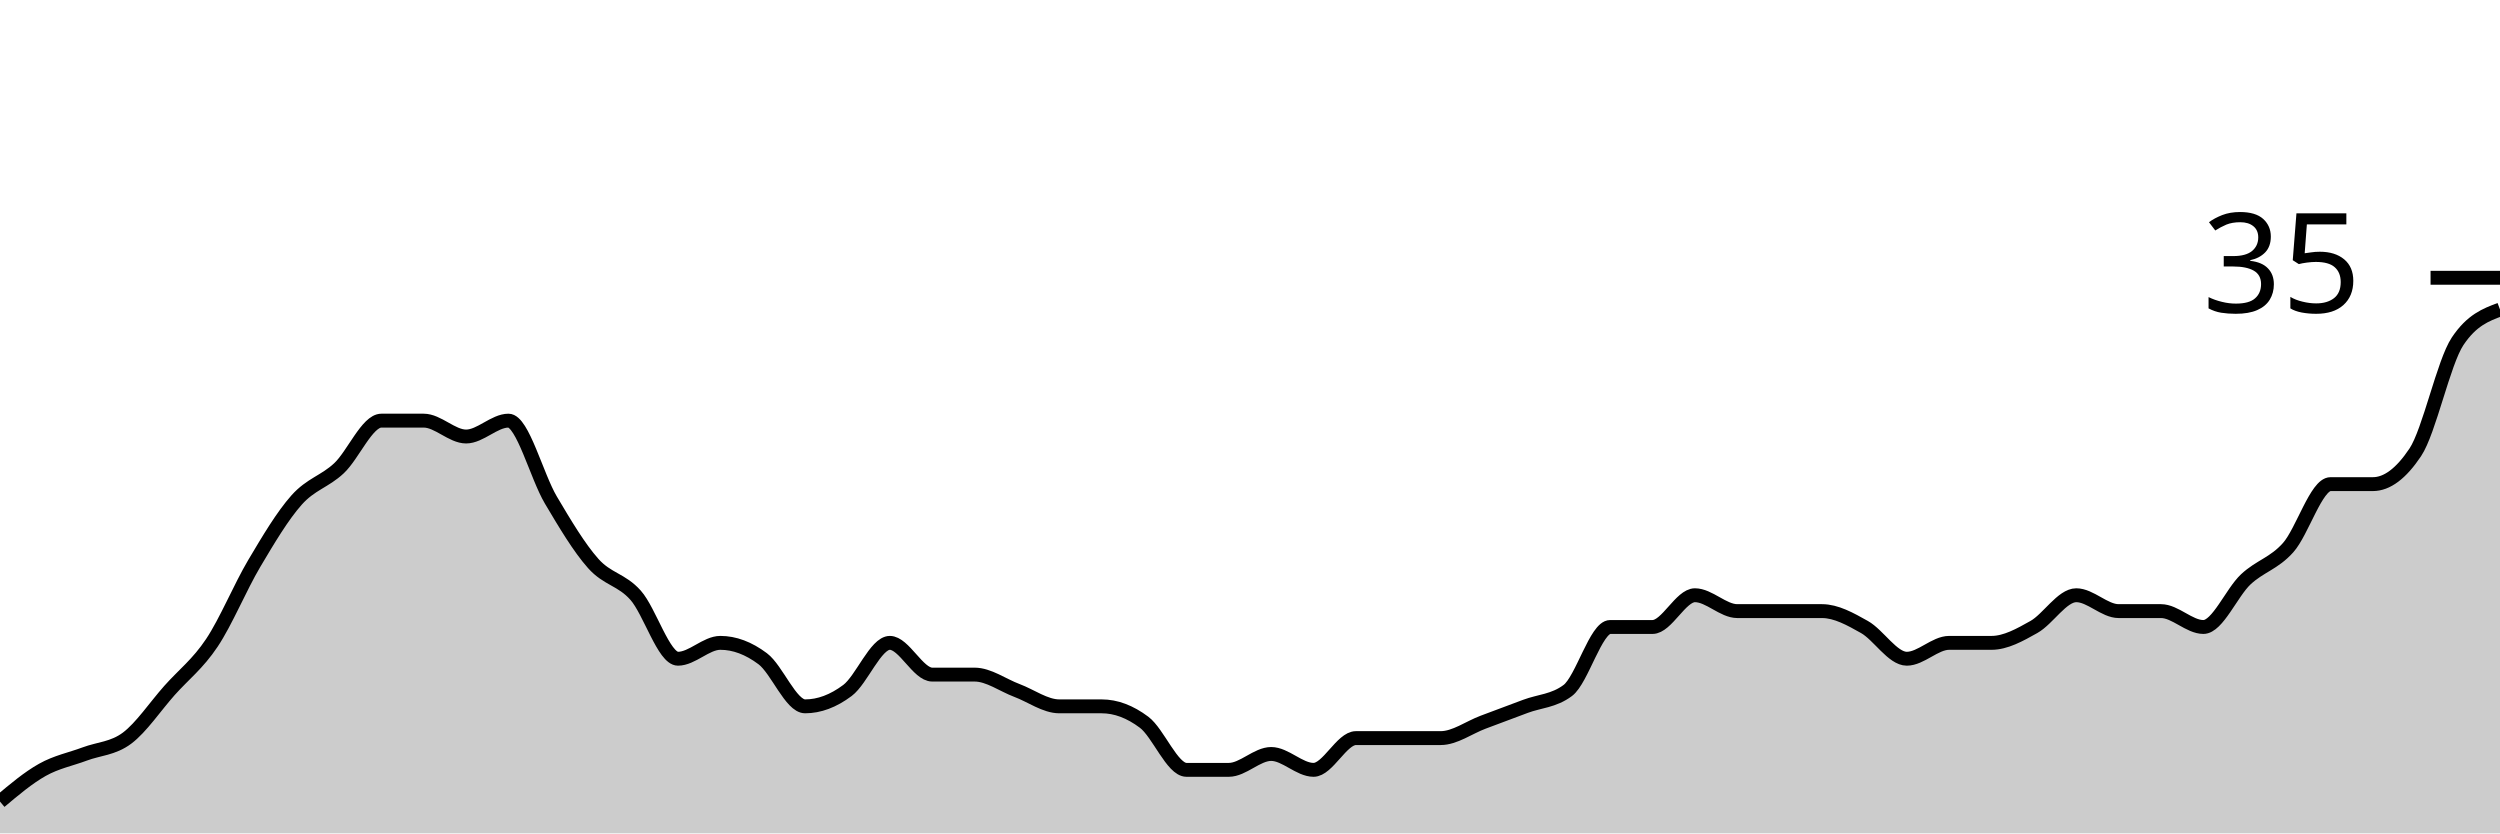
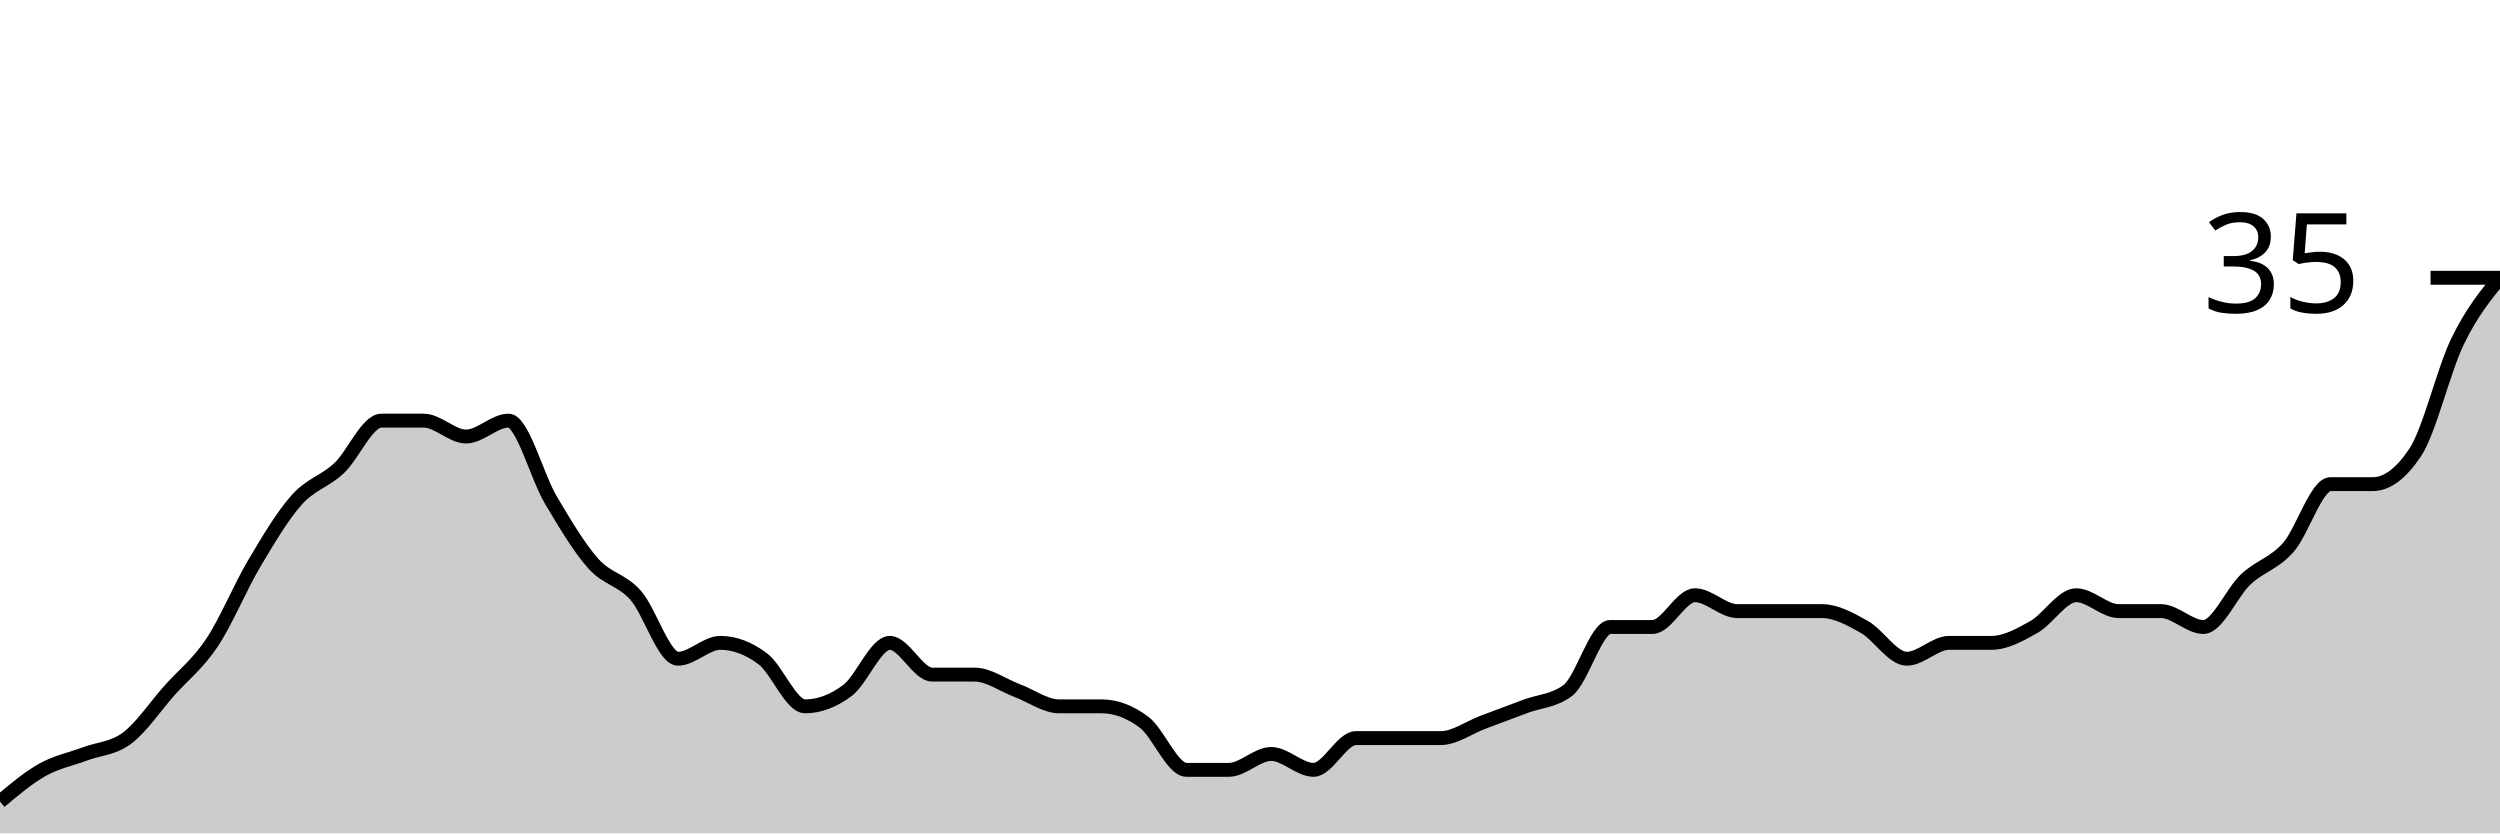
<svg xmlns="http://www.w3.org/2000/svg" viewBox="0 0 180 60">
  <g transform="translate(0,20)">
-     <path class="area" fill="rgba(0, 0, 0, 0.2)" d="M0,37.714C1.017,36.857,2.034,36,3.051,35.429C4.068,34.857,5.085,34.667,6.102,34.286C7.119,33.905,8.136,33.905,9.153,33.143C10.169,32.381,11.186,30.857,12.203,29.714C13.22,28.571,14.237,27.81,15.254,26.286C16.271,24.762,17.288,22.286,18.305,20.571C19.322,18.857,20.339,17.143,21.356,16C22.373,14.857,23.39,14.667,24.407,13.714C25.424,12.762,26.441,10.286,27.458,10.286C28.475,10.286,29.492,10.286,30.508,10.286C31.525,10.286,32.542,11.429,33.559,11.429C34.576,11.429,35.593,10.286,36.61,10.286C37.627,10.286,38.644,14.286,39.661,16C40.678,17.714,41.695,19.429,42.712,20.571C43.729,21.714,44.746,21.714,45.763,22.857C46.78,24,47.797,27.429,48.814,27.429C49.831,27.429,50.847,26.286,51.864,26.286C52.881,26.286,53.898,26.667,54.915,27.429C55.932,28.19,56.949,30.857,57.966,30.857C58.983,30.857,60,30.476,61.017,29.714C62.034,28.952,63.051,26.286,64.068,26.286C65.085,26.286,66.102,28.571,67.119,28.571C68.136,28.571,69.153,28.571,70.169,28.571C71.186,28.571,72.203,29.333,73.22,29.714C74.237,30.095,75.254,30.857,76.271,30.857C77.288,30.857,78.305,30.857,79.322,30.857C80.339,30.857,81.356,31.238,82.373,32C83.39,32.762,84.407,35.429,85.424,35.429C86.441,35.429,87.458,35.429,88.475,35.429C89.492,35.429,90.508,34.286,91.525,34.286C92.542,34.286,93.559,35.429,94.576,35.429C95.593,35.429,96.61,33.143,97.627,33.143C98.644,33.143,99.661,33.143,100.678,33.143C101.695,33.143,102.712,33.143,103.729,33.143C104.746,33.143,105.763,32.381,106.78,32C107.797,31.619,108.814,31.238,109.831,30.857C110.847,30.476,111.864,30.476,112.881,29.714C113.898,28.952,114.915,25.143,115.932,25.143C116.949,25.143,117.966,25.143,118.983,25.143C120,25.143,121.017,22.857,122.034,22.857C123.051,22.857,124.068,24,125.085,24C126.102,24,127.119,24,128.136,24C129.153,24,130.169,24,131.186,24C132.203,24,133.22,24.571,134.237,25.143C135.254,25.714,136.271,27.429,137.288,27.429C138.305,27.429,139.322,26.286,140.339,26.286C141.356,26.286,142.373,26.286,143.39,26.286C144.407,26.286,145.424,25.714,146.441,25.143C147.458,24.571,148.475,22.857,149.492,22.857C150.508,22.857,151.525,24,152.542,24C153.559,24,154.576,24,155.593,24C156.61,24,157.627,25.143,158.644,25.143C159.661,25.143,160.678,22.667,161.695,21.714C162.712,20.762,163.729,20.571,164.746,19.429C165.763,18.286,166.78,14.857,167.797,14.857C168.814,14.857,169.831,14.857,170.847,14.857C171.864,14.857,172.881,14.095,173.898,12.571C174.915,11.048,175.932,6.095,176.949,4.571C177.966,3.048,178.983,2.667,180,2.286L180,40C178.983,40,177.966,40,176.949,40C175.932,40,174.915,40,173.898,40C172.881,40,171.864,40,170.847,40C169.831,40,168.814,40,167.797,40C166.78,40,165.763,40,164.746,40C163.729,40,162.712,40,161.695,40C160.678,40,159.661,40,158.644,40C157.627,40,156.61,40,155.593,40C154.576,40,153.559,40,152.542,40C151.525,40,150.508,40,149.492,40C148.475,40,147.458,40,146.441,40C145.424,40,144.407,40,143.39,40C142.373,40,141.356,40,140.339,40C139.322,40,138.305,40,137.288,40C136.271,40,135.254,40,134.237,40C133.22,40,132.203,40,131.186,40C130.169,40,129.153,40,128.136,40C127.119,40,126.102,40,125.085,40C124.068,40,123.051,40,122.034,40C121.017,40,120,40,118.983,40C117.966,40,116.949,40,115.932,40C114.915,40,113.898,40,112.881,40C111.864,40,110.847,40,109.831,40C108.814,40,107.797,40,106.78,40C105.763,40,104.746,40,103.729,40C102.712,40,101.695,40,100.678,40C99.661,40,98.644,40,97.627,40C96.61,40,95.593,40,94.576,40C93.559,40,92.542,40,91.525,40C90.508,40,89.492,40,88.475,40C87.458,40,86.441,40,85.424,40C84.407,40,83.39,40,82.373,40C81.356,40,80.339,40,79.322,40C78.305,40,77.288,40,76.271,40C75.254,40,74.237,40,73.22,40C72.203,40,71.186,40,70.169,40C69.153,40,68.136,40,67.119,40C66.102,40,65.085,40,64.068,40C63.051,40,62.034,40,61.017,40C60,40,58.983,40,57.966,40C56.949,40,55.932,40,54.915,40C53.898,40,52.881,40,51.864,40C50.847,40,49.831,40,48.814,40C47.797,40,46.78,40,45.763,40C44.746,40,43.729,40,42.712,40C41.695,40,40.678,40,39.661,40C38.644,40,37.627,40,36.61,40C35.593,40,34.576,40,33.559,40C32.542,40,31.525,40,30.508,40C29.492,40,28.475,40,27.458,40C26.441,40,25.424,40,24.407,40C23.39,40,22.373,40,21.356,40C20.339,40,19.322,40,18.305,40C17.288,40,16.271,40,15.254,40C14.237,40,13.22,40,12.203,40C11.186,40,10.169,40,9.153,40C8.136,40,7.119,40,6.102,40C5.085,40,4.068,40,3.051,40C2.034,40,1.017,40,0,40Z" />
-     <path class="line" stroke="black" fill="none" d="M0,37.714C1.017,36.857,2.034,36,3.051,35.429C4.068,34.857,5.085,34.667,6.102,34.286C7.119,33.905,8.136,33.905,9.153,33.143C10.169,32.381,11.186,30.857,12.203,29.714C13.22,28.571,14.237,27.81,15.254,26.286C16.271,24.762,17.288,22.286,18.305,20.571C19.322,18.857,20.339,17.143,21.356,16C22.373,14.857,23.39,14.667,24.407,13.714C25.424,12.762,26.441,10.286,27.458,10.286C28.475,10.286,29.492,10.286,30.508,10.286C31.525,10.286,32.542,11.429,33.559,11.429C34.576,11.429,35.593,10.286,36.61,10.286C37.627,10.286,38.644,14.286,39.661,16C40.678,17.714,41.695,19.429,42.712,20.571C43.729,21.714,44.746,21.714,45.763,22.857C46.78,24,47.797,27.429,48.814,27.429C49.831,27.429,50.847,26.286,51.864,26.286C52.881,26.286,53.898,26.667,54.915,27.429C55.932,28.19,56.949,30.857,57.966,30.857C58.983,30.857,60,30.476,61.017,29.714C62.034,28.952,63.051,26.286,64.068,26.286C65.085,26.286,66.102,28.571,67.119,28.571C68.136,28.571,69.153,28.571,70.169,28.571C71.186,28.571,72.203,29.333,73.22,29.714C74.237,30.095,75.254,30.857,76.271,30.857C77.288,30.857,78.305,30.857,79.322,30.857C80.339,30.857,81.356,31.238,82.373,32C83.39,32.762,84.407,35.429,85.424,35.429C86.441,35.429,87.458,35.429,88.475,35.429C89.492,35.429,90.508,34.286,91.525,34.286C92.542,34.286,93.559,35.429,94.576,35.429C95.593,35.429,96.61,33.143,97.627,33.143C98.644,33.143,99.661,33.143,100.678,33.143C101.695,33.143,102.712,33.143,103.729,33.143C104.746,33.143,105.763,32.381,106.78,32C107.797,31.619,108.814,31.238,109.831,30.857C110.847,30.476,111.864,30.476,112.881,29.714C113.898,28.952,114.915,25.143,115.932,25.143C116.949,25.143,117.966,25.143,118.983,25.143C120,25.143,121.017,22.857,122.034,22.857C123.051,22.857,124.068,24,125.085,24C126.102,24,127.119,24,128.136,24C129.153,24,130.169,24,131.186,24C132.203,24,133.22,24.571,134.237,25.143C135.254,25.714,136.271,27.429,137.288,27.429C138.305,27.429,139.322,26.286,140.339,26.286C141.356,26.286,142.373,26.286,143.39,26.286C144.407,26.286,145.424,25.714,146.441,25.143C147.458,24.571,148.475,22.857,149.492,22.857C150.508,22.857,151.525,24,152.542,24C153.559,24,154.576,24,155.593,24C156.61,24,157.627,25.143,158.644,25.143C159.661,25.143,160.678,22.667,161.695,21.714C162.712,20.762,163.729,20.571,164.746,19.429C165.763,18.286,166.78,14.857,167.797,14.857C168.814,14.857,169.831,14.857,170.847,14.857C171.864,14.857,172.881,14.095,173.898,12.571C174.915,11.048,175.932,6.095,176.949,4.571C177.966,3.048,178.983,2.667,180,2.286" />
+     <path class="area" fill="rgba(0, 0, 0, 0.2)" d="M0,37.714C1.017,36.857,2.034,36,3.051,35.429C4.068,34.857,5.085,34.667,6.102,34.286C7.119,33.905,8.136,33.905,9.153,33.143C10.169,32.381,11.186,30.857,12.203,29.714C13.22,28.571,14.237,27.81,15.254,26.286C16.271,24.762,17.288,22.286,18.305,20.571C19.322,18.857,20.339,17.143,21.356,16C22.373,14.857,23.39,14.667,24.407,13.714C25.424,12.762,26.441,10.286,27.458,10.286C28.475,10.286,29.492,10.286,30.508,10.286C31.525,10.286,32.542,11.429,33.559,11.429C34.576,11.429,35.593,10.286,36.61,10.286C37.627,10.286,38.644,14.286,39.661,16C40.678,17.714,41.695,19.429,42.712,20.571C43.729,21.714,44.746,21.714,45.763,22.857C46.78,24,47.797,27.429,48.814,27.429C49.831,27.429,50.847,26.286,51.864,26.286C52.881,26.286,53.898,26.667,54.915,27.429C55.932,28.19,56.949,30.857,57.966,30.857C58.983,30.857,60,30.476,61.017,29.714C62.034,28.952,63.051,26.286,64.068,26.286C65.085,26.286,66.102,28.571,67.119,28.571C68.136,28.571,69.153,28.571,70.169,28.571C71.186,28.571,72.203,29.333,73.22,29.714C74.237,30.095,75.254,30.857,76.271,30.857C77.288,30.857,78.305,30.857,79.322,30.857C80.339,30.857,81.356,31.238,82.373,32C83.39,32.762,84.407,35.429,85.424,35.429C86.441,35.429,87.458,35.429,88.475,35.429C89.492,35.429,90.508,34.286,91.525,34.286C92.542,34.286,93.559,35.429,94.576,35.429C95.593,35.429,96.61,33.143,97.627,33.143C98.644,33.143,99.661,33.143,100.678,33.143C101.695,33.143,102.712,33.143,103.729,33.143C104.746,33.143,105.763,32.381,106.78,32C107.797,31.619,108.814,31.238,109.831,30.857C110.847,30.476,111.864,30.476,112.881,29.714C113.898,28.952,114.915,25.143,115.932,25.143C116.949,25.143,117.966,25.143,118.983,25.143C120,25.143,121.017,22.857,122.034,22.857C123.051,22.857,124.068,24,125.085,24C126.102,24,127.119,24,128.136,24C129.153,24,130.169,24,131.186,24C132.203,24,133.22,24.571,134.237,25.143C135.254,25.714,136.271,27.429,137.288,27.429C138.305,27.429,139.322,26.286,140.339,26.286C141.356,26.286,142.373,26.286,143.39,26.286C144.407,26.286,145.424,25.714,146.441,25.143C147.458,24.571,148.475,22.857,149.492,22.857C150.508,22.857,151.525,24,152.542,24C153.559,24,154.576,24,155.593,24C156.61,24,157.627,25.143,158.644,25.143C159.661,25.143,160.678,22.667,161.695,21.714C162.712,20.762,163.729,20.571,164.746,19.429C165.763,18.286,166.78,14.857,167.797,14.857C168.814,14.857,169.831,14.857,170.847,14.857C171.864,14.857,172.881,14.095,173.898,12.571C174.915,11.048,175.932,6.667,176.949,4.571C177.966,2.476,178.983,1.238,180,0L180,40C178.983,40,177.966,40,176.949,40C175.932,40,174.915,40,173.898,40C172.881,40,171.864,40,170.847,40C169.831,40,168.814,40,167.797,40C166.78,40,165.763,40,164.746,40C163.729,40,162.712,40,161.695,40C160.678,40,159.661,40,158.644,40C157.627,40,156.61,40,155.593,40C154.576,40,153.559,40,152.542,40C151.525,40,150.508,40,149.492,40C148.475,40,147.458,40,146.441,40C145.424,40,144.407,40,143.39,40C142.373,40,141.356,40,140.339,40C139.322,40,138.305,40,137.288,40C136.271,40,135.254,40,134.237,40C133.22,40,132.203,40,131.186,40C130.169,40,129.153,40,128.136,40C127.119,40,126.102,40,125.085,40C124.068,40,123.051,40,122.034,40C121.017,40,120,40,118.983,40C117.966,40,116.949,40,115.932,40C114.915,40,113.898,40,112.881,40C111.864,40,110.847,40,109.831,40C108.814,40,107.797,40,106.78,40C105.763,40,104.746,40,103.729,40C102.712,40,101.695,40,100.678,40C99.661,40,98.644,40,97.627,40C96.61,40,95.593,40,94.576,40C93.559,40,92.542,40,91.525,40C90.508,40,89.492,40,88.475,40C87.458,40,86.441,40,85.424,40C84.407,40,83.39,40,82.373,40C81.356,40,80.339,40,79.322,40C78.305,40,77.288,40,76.271,40C75.254,40,74.237,40,73.22,40C72.203,40,71.186,40,70.169,40C69.153,40,68.136,40,67.119,40C66.102,40,65.085,40,64.068,40C63.051,40,62.034,40,61.017,40C60,40,58.983,40,57.966,40C56.949,40,55.932,40,54.915,40C53.898,40,52.881,40,51.864,40C50.847,40,49.831,40,48.814,40C47.797,40,46.78,40,45.763,40C44.746,40,43.729,40,42.712,40C41.695,40,40.678,40,39.661,40C38.644,40,37.627,40,36.61,40C35.593,40,34.576,40,33.559,40C32.542,40,31.525,40,30.508,40C29.492,40,28.475,40,27.458,40C26.441,40,25.424,40,24.407,40C23.39,40,22.373,40,21.356,40C20.339,40,19.322,40,18.305,40C17.288,40,16.271,40,15.254,40C14.237,40,13.22,40,12.203,40C11.186,40,10.169,40,9.153,40C8.136,40,7.119,40,6.102,40C5.085,40,4.068,40,3.051,40C2.034,40,1.017,40,0,40Z" />
+     <path class="line" stroke="black" fill="none" d="M0,37.714C1.017,36.857,2.034,36,3.051,35.429C4.068,34.857,5.085,34.667,6.102,34.286C7.119,33.905,8.136,33.905,9.153,33.143C10.169,32.381,11.186,30.857,12.203,29.714C13.22,28.571,14.237,27.81,15.254,26.286C16.271,24.762,17.288,22.286,18.305,20.571C19.322,18.857,20.339,17.143,21.356,16C22.373,14.857,23.39,14.667,24.407,13.714C25.424,12.762,26.441,10.286,27.458,10.286C28.475,10.286,29.492,10.286,30.508,10.286C31.525,10.286,32.542,11.429,33.559,11.429C34.576,11.429,35.593,10.286,36.61,10.286C37.627,10.286,38.644,14.286,39.661,16C40.678,17.714,41.695,19.429,42.712,20.571C43.729,21.714,44.746,21.714,45.763,22.857C46.78,24,47.797,27.429,48.814,27.429C49.831,27.429,50.847,26.286,51.864,26.286C52.881,26.286,53.898,26.667,54.915,27.429C55.932,28.19,56.949,30.857,57.966,30.857C58.983,30.857,60,30.476,61.017,29.714C62.034,28.952,63.051,26.286,64.068,26.286C65.085,26.286,66.102,28.571,67.119,28.571C68.136,28.571,69.153,28.571,70.169,28.571C71.186,28.571,72.203,29.333,73.22,29.714C74.237,30.095,75.254,30.857,76.271,30.857C77.288,30.857,78.305,30.857,79.322,30.857C80.339,30.857,81.356,31.238,82.373,32C83.39,32.762,84.407,35.429,85.424,35.429C86.441,35.429,87.458,35.429,88.475,35.429C89.492,35.429,90.508,34.286,91.525,34.286C92.542,34.286,93.559,35.429,94.576,35.429C95.593,35.429,96.61,33.143,97.627,33.143C98.644,33.143,99.661,33.143,100.678,33.143C101.695,33.143,102.712,33.143,103.729,33.143C104.746,33.143,105.763,32.381,106.78,32C107.797,31.619,108.814,31.238,109.831,30.857C110.847,30.476,111.864,30.476,112.881,29.714C113.898,28.952,114.915,25.143,115.932,25.143C116.949,25.143,117.966,25.143,118.983,25.143C120,25.143,121.017,22.857,122.034,22.857C123.051,22.857,124.068,24,125.085,24C126.102,24,127.119,24,128.136,24C129.153,24,130.169,24,131.186,24C132.203,24,133.22,24.571,134.237,25.143C135.254,25.714,136.271,27.429,137.288,27.429C138.305,27.429,139.322,26.286,140.339,26.286C141.356,26.286,142.373,26.286,143.39,26.286C144.407,26.286,145.424,25.714,146.441,25.143C147.458,24.571,148.475,22.857,149.492,22.857C150.508,22.857,151.525,24,152.542,24C153.559,24,154.576,24,155.593,24C156.61,24,157.627,25.143,158.644,25.143C159.661,25.143,160.678,22.667,161.695,21.714C162.712,20.762,163.729,20.571,164.746,19.429C165.763,18.286,166.78,14.857,167.797,14.857C168.814,14.857,169.831,14.857,170.847,14.857C171.864,14.857,172.881,14.095,173.898,12.571C174.915,11.048,175.932,6.667,176.949,4.571C177.966,2.476,178.983,1.238,180,0" />
    <path class="axis-ceiling" stroke-width="1" stroke="black" fill="none" d="M175,0L180,0" />
    <text class="axis-ceiling-label" font-family="sans-serif" text-anchor="end" font-size="10px" x="170" y="2.5">35</text>
  </g>
</svg>
